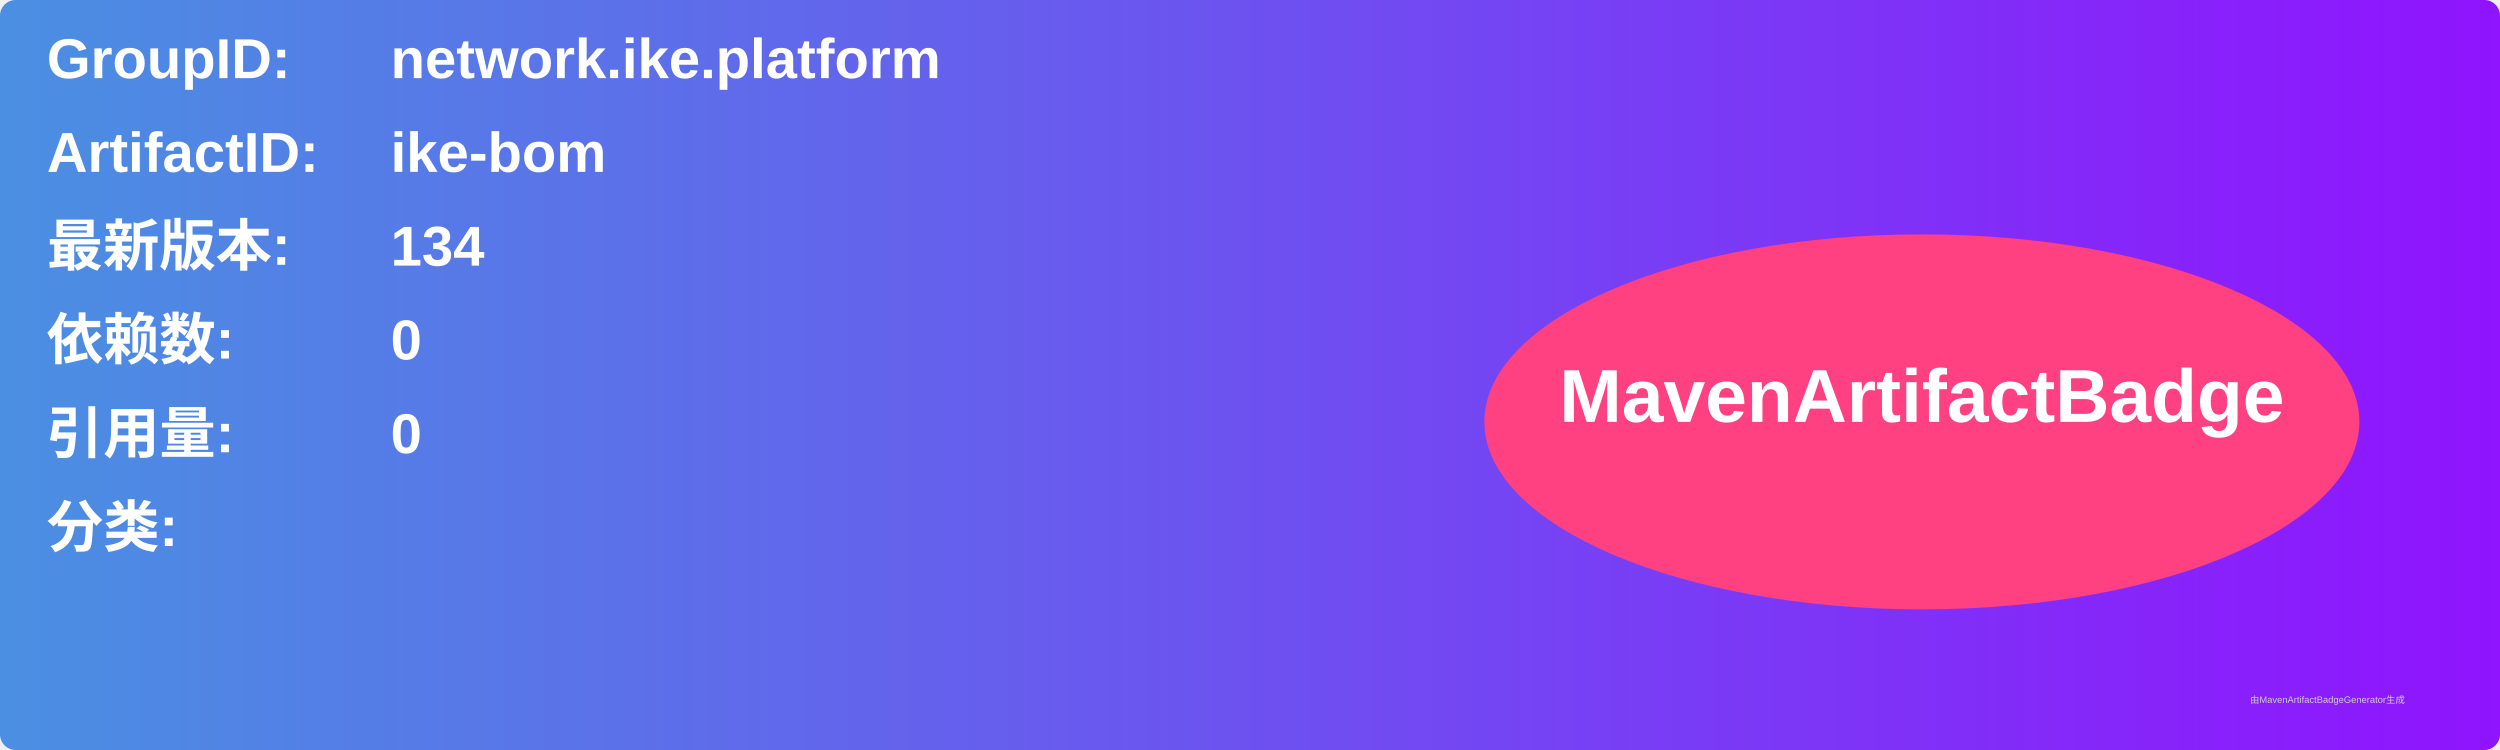
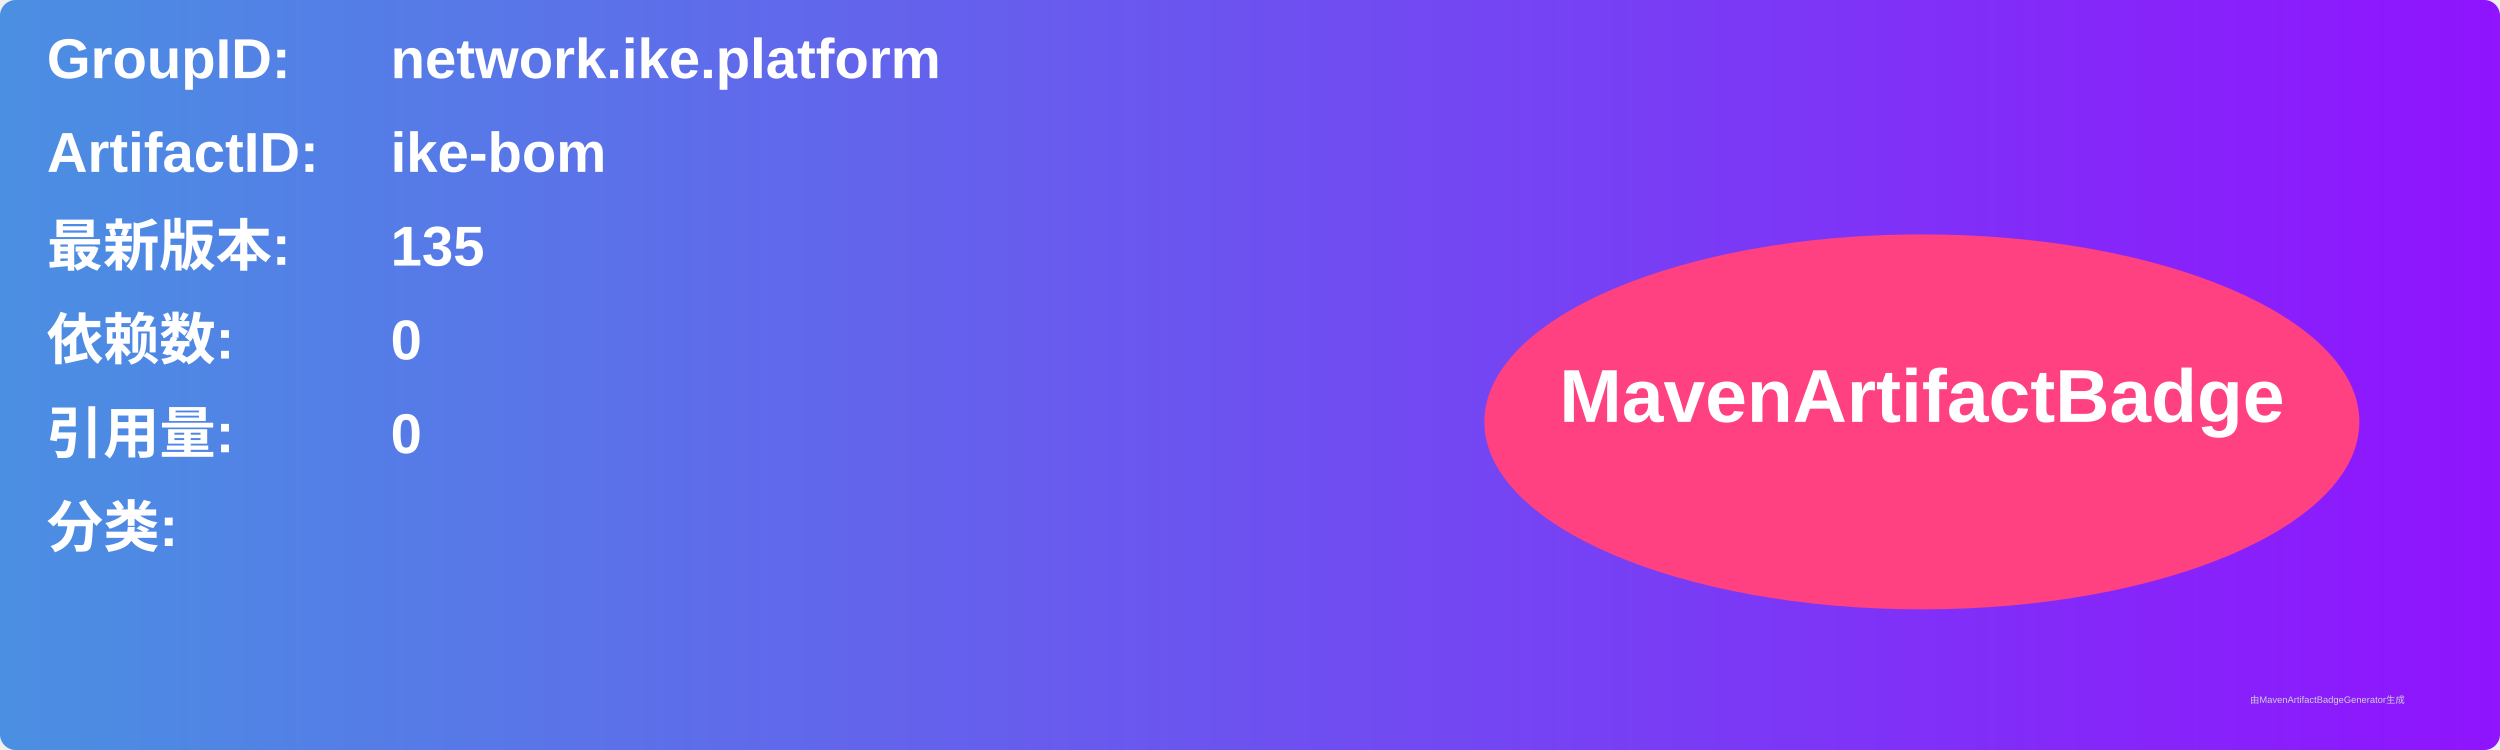
<svg xmlns="http://www.w3.org/2000/svg" width="800" height="240" viewBox="0 0 800 240">
  <linearGradient id="grad" x1="0%" y1="0%" x2="100%" y2="0%">
    <stop offset="0%" stop-color="#4a90e2" />
    <stop offset="100%" stop-color="#9013fe" />
  </linearGradient>
  <rect width="100%" height="100%" rx="5" ry="5" fill="url(#grad)" />
  <g transform="translate(15, 15)">
    <text x="0" y="10" font-family="Arial" font-size="18" fill="white" font-weight="bold" width="260">GroupID:</text>
    <text x="110" y="10" font-family="Arial" font-size="18" fill="white" font-weight="bold" width="460">network.ike.platform</text>
    <text x="0" y="40" font-family="Arial" font-size="18" fill="white" font-weight="bold" width="260">ArtifactID:</text>
    <text x="110" y="40" font-family="Arial" font-size="18" fill="white" font-weight="bold" width="460">ike-bom</text>
    <text x="0" y="70" font-family="Arial" font-size="18" fill="white" font-weight="bold">最新版本:</text>
    <text x="110" y="70" font-family="Arial" font-size="18" fill="white" font-weight="bold">
-       <tspan font-weight="bold">134</tspan>
+       <tspan font-weight="bold">135</tspan>
    </text>
    <text x="0" y="100" font-family="Arial" font-size="18" fill="white" font-weight="bold">依赖数: </text>
    <text x="110" y="100" font-family="Arial" font-size="18" fill="white">
      <tspan font-weight="bold">0</tspan>
    </text>
    <text x="0" y="130" font-family="Arial" font-size="18" fill="white" font-weight="bold">引用量: </text>
    <text x="110" y="130" font-family="Arial" font-size="18" fill="white">
      <tspan font-weight="bold">0</tspan>
    </text>
    <text x="0" y="160" font-family="Arial" font-size="18" fill="white" font-weight="bold">分类:</text>
    <text x="10" y="190" font-family="Arial" font-size="10" fill="white">
      <tspan font-weight="bold" />
    </text>
    <ellipse cx="600" cy="120" rx="140" ry="60" fill="#ff4081" />
    <text x="600" y="120" text-anchor="middle" font-family="Arial" font-size="24" fill="white" font-weight="bold">MavenArtifactBadge</text>
  </g>
  <text x="720" y="225" font-family="Arial" font-size="3" fill="#d0d0d0">由MavenArtifactBadgeGenerator生成</text>
</svg>
